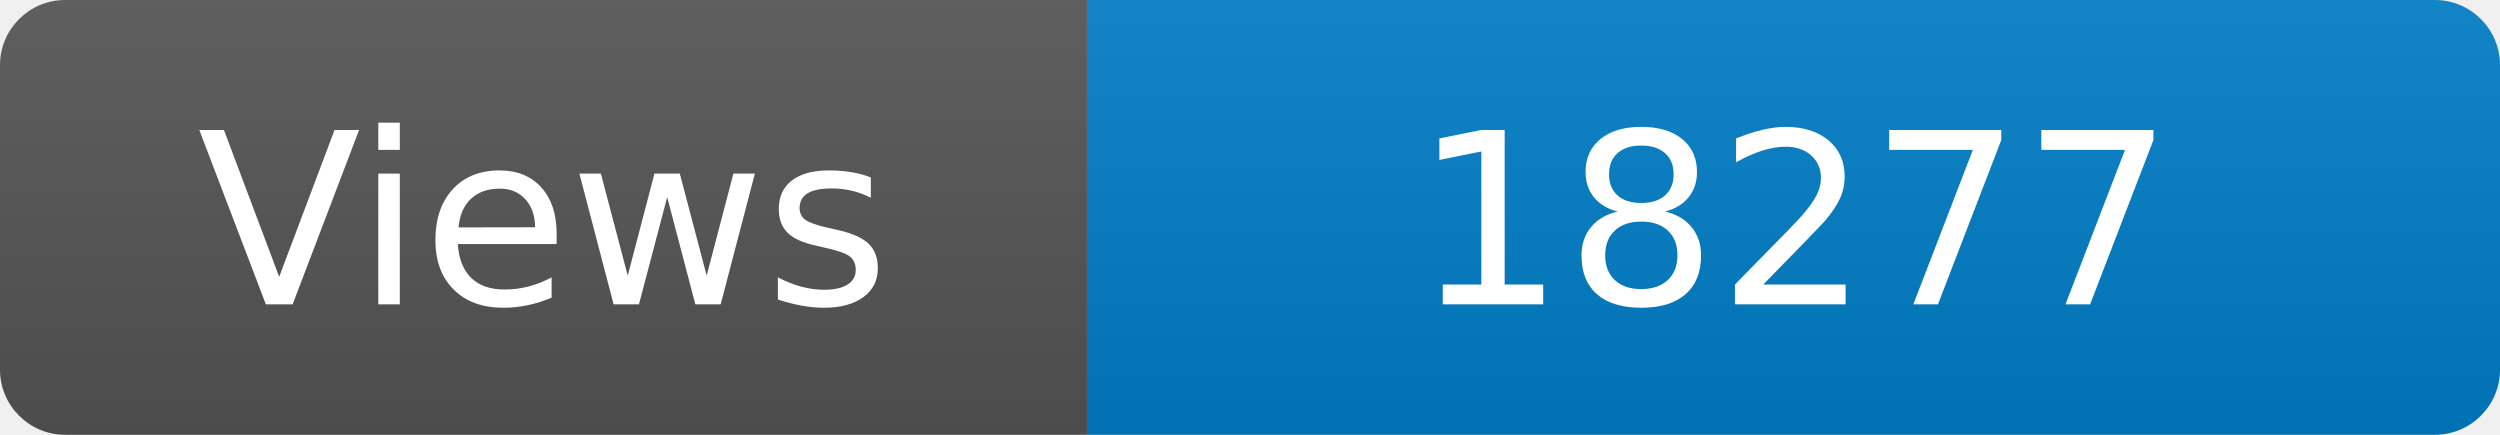
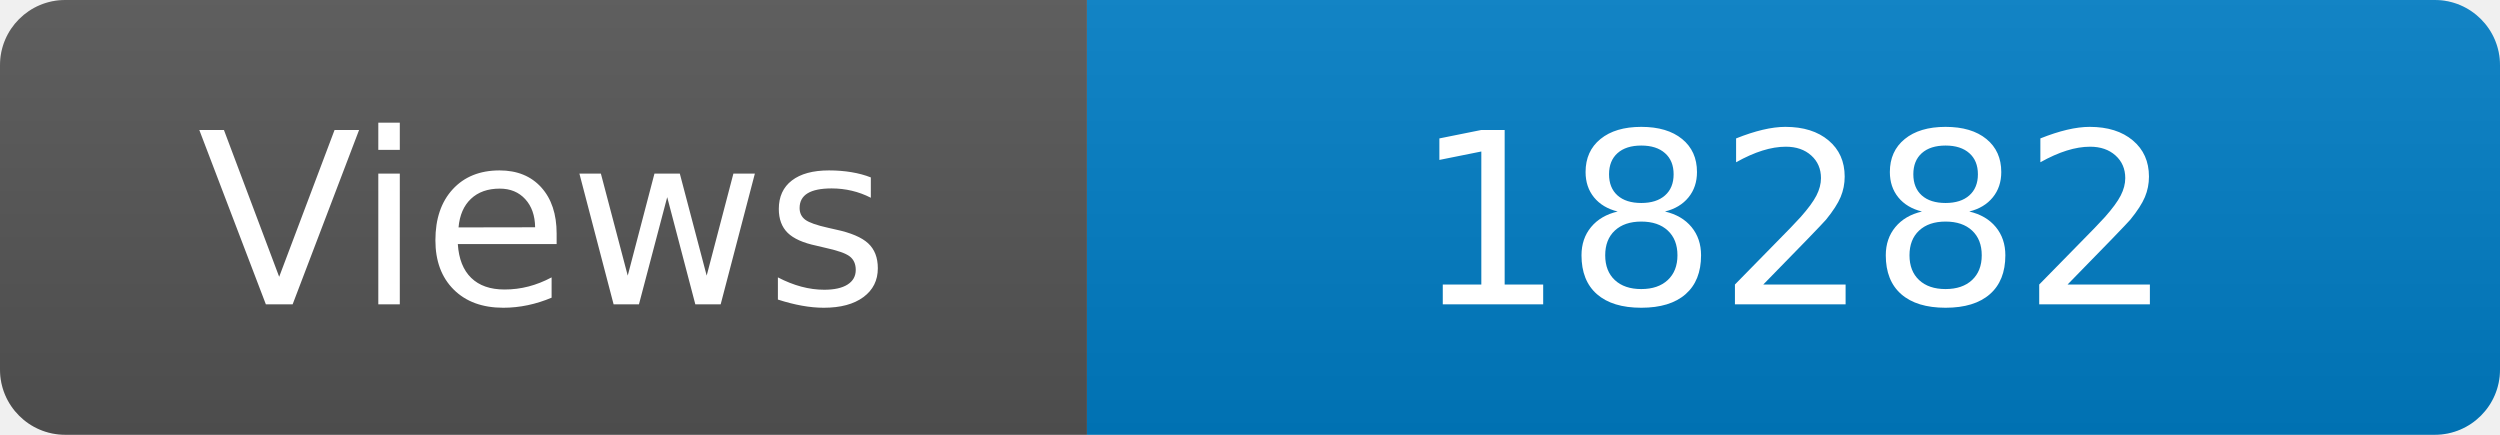
<svg xmlns="http://www.w3.org/2000/svg" width="115" height="20" role="img" aria-label="Maintained?: yes">
  <linearGradient id="s" x2="0" y2="100%">
    <stop offset="0" stop-color="#bbb" stop-opacity=".1" />
    <stop offset="1" stop-opacity=".1" />
  </linearGradient>
  <clipPath id="r">
    <rect width="115" height="20" rx="3" fill="#fff" />
  </clipPath>
  <g clip-path="url(#r)">
    <rect width="50" height="20" fill="#555" />
    <rect x="50" width="160" height="20" fill="#007ec6" />
    <rect width="115" height="20" fill="url(#s)" />
  </g>
  <g fill="#fff" text-anchor="middle" font-family="Verdana,Geneva,DejaVu Sans,sans-serif" font-size="110">
    <text x="250" y="140" transform="scale(.1)" fill="#fff">Views</text>
-     <text x="825" y="140" transform="scale(.1)" fill="#fff">18277</text>
+     <text x="825" y="140" transform="scale(.1)" fill="#fff">18282</text>
  </g>
</svg>
